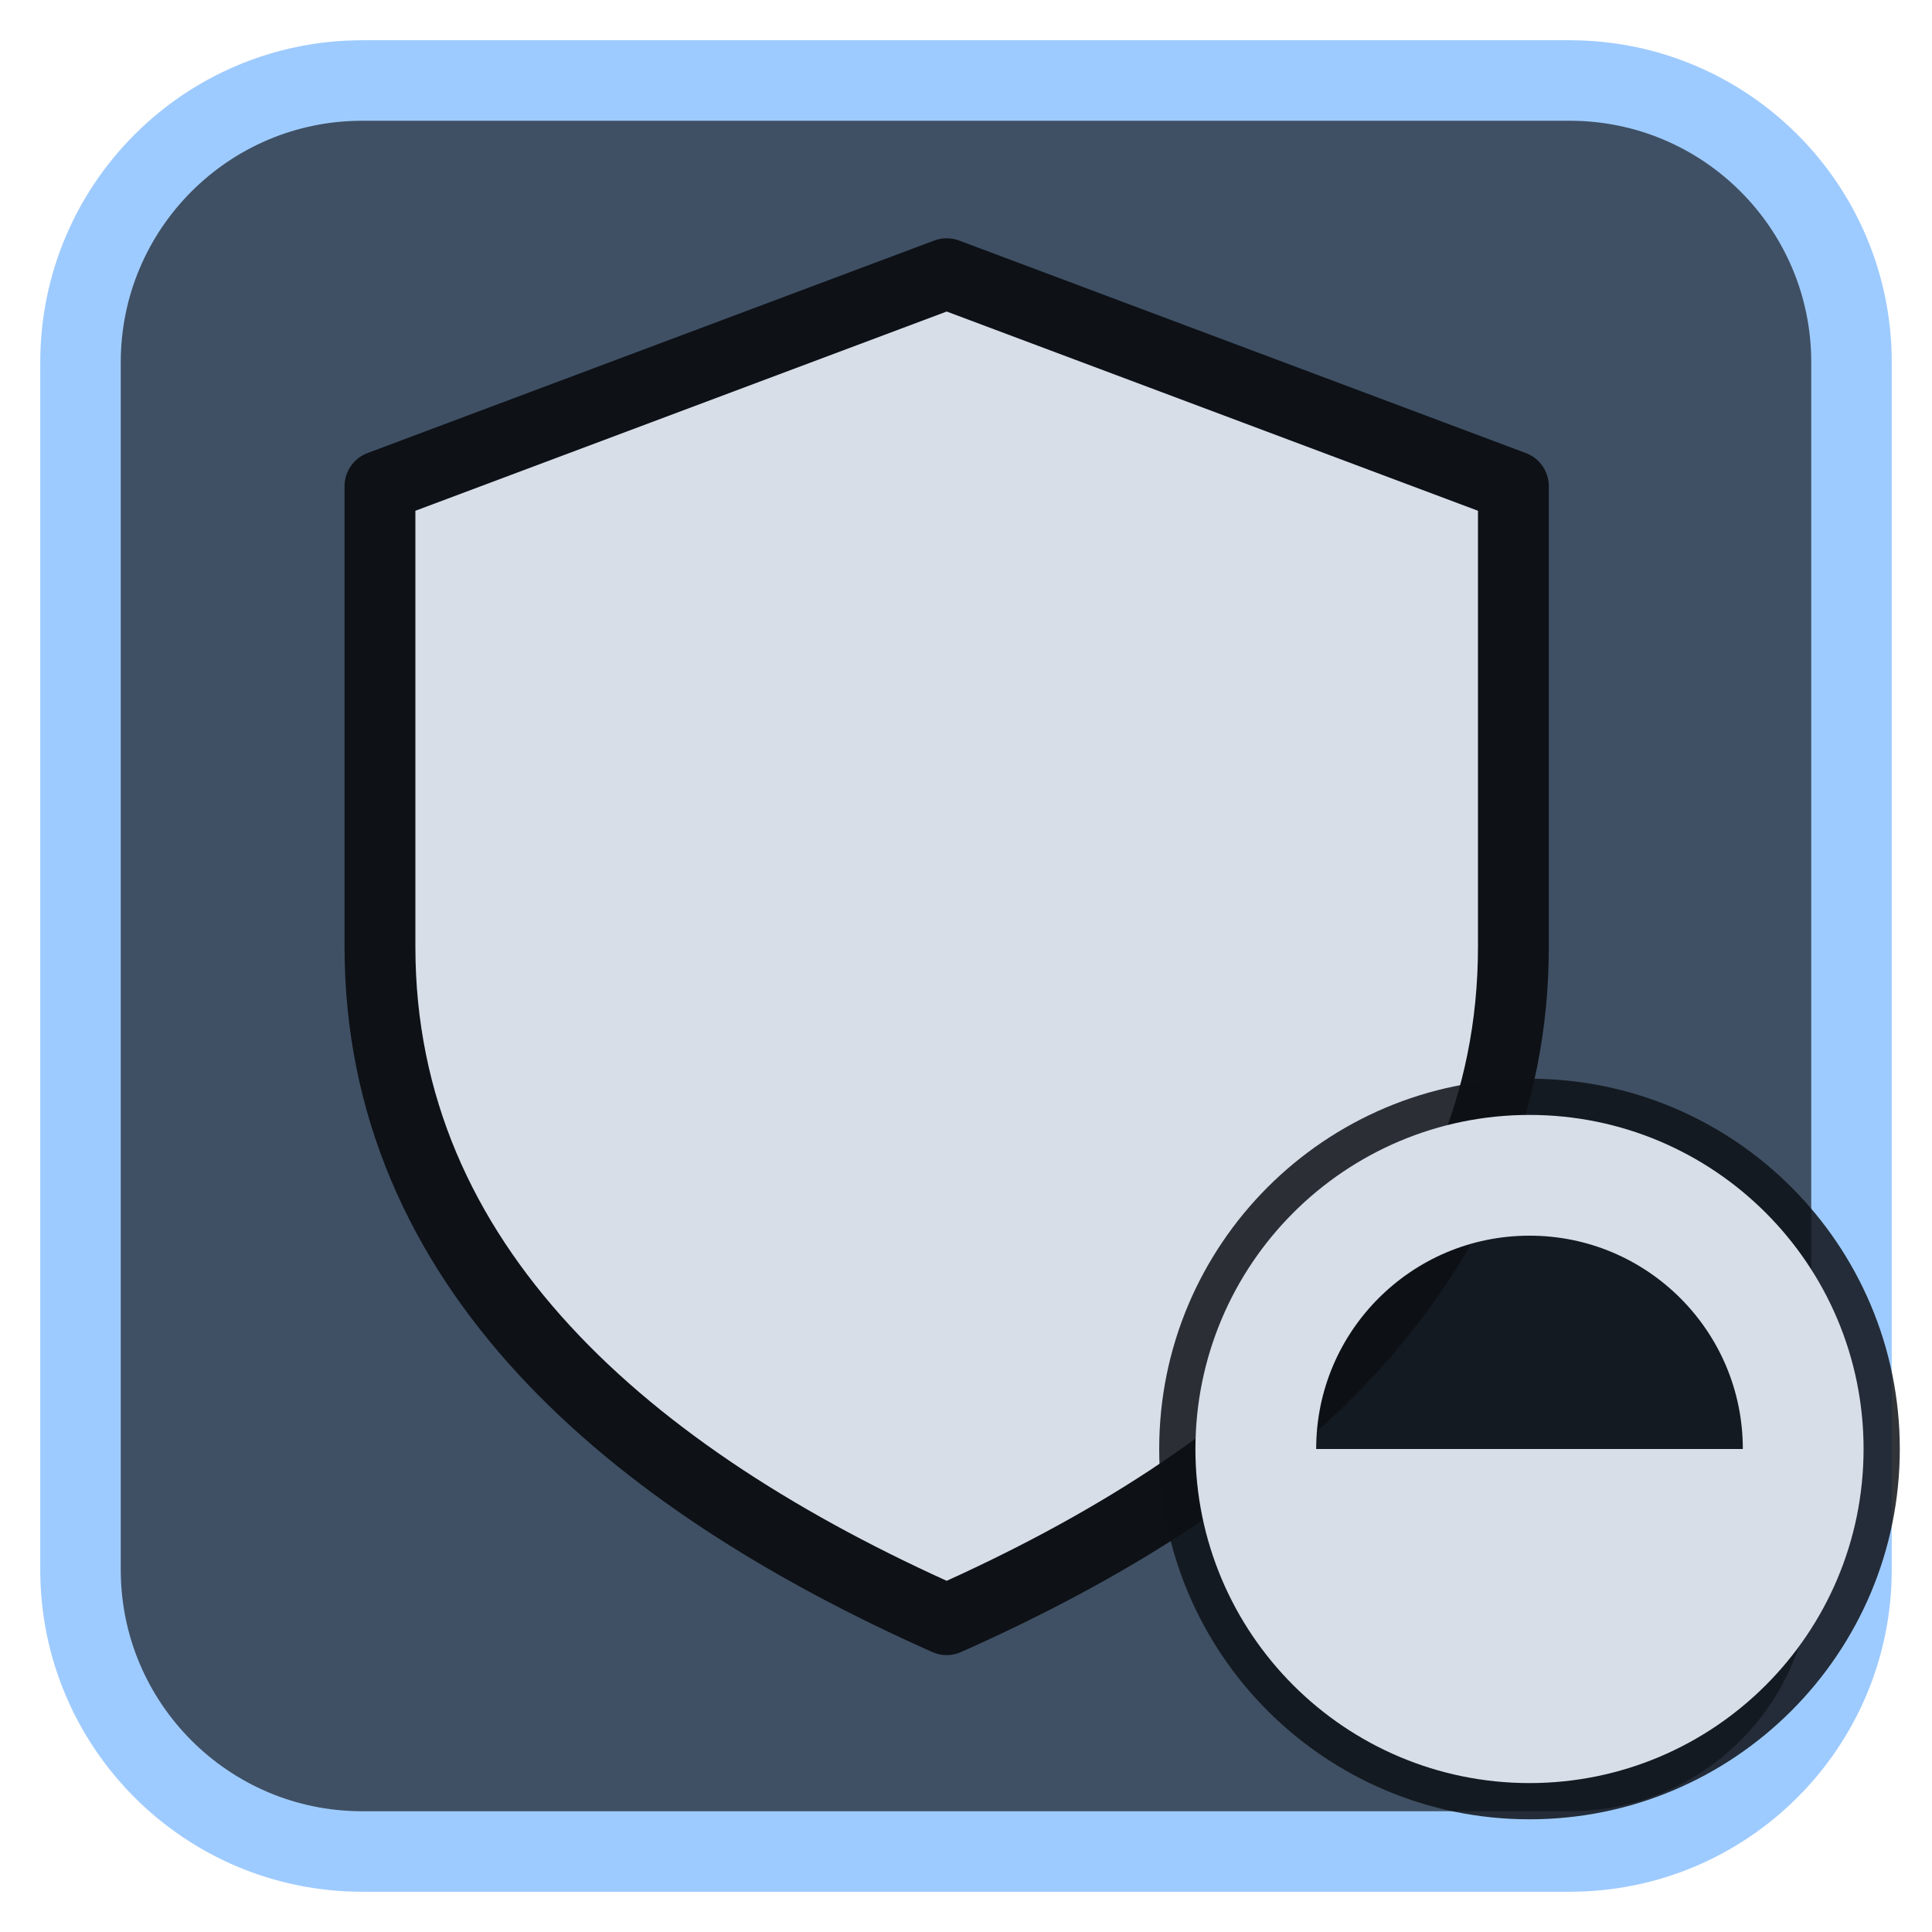
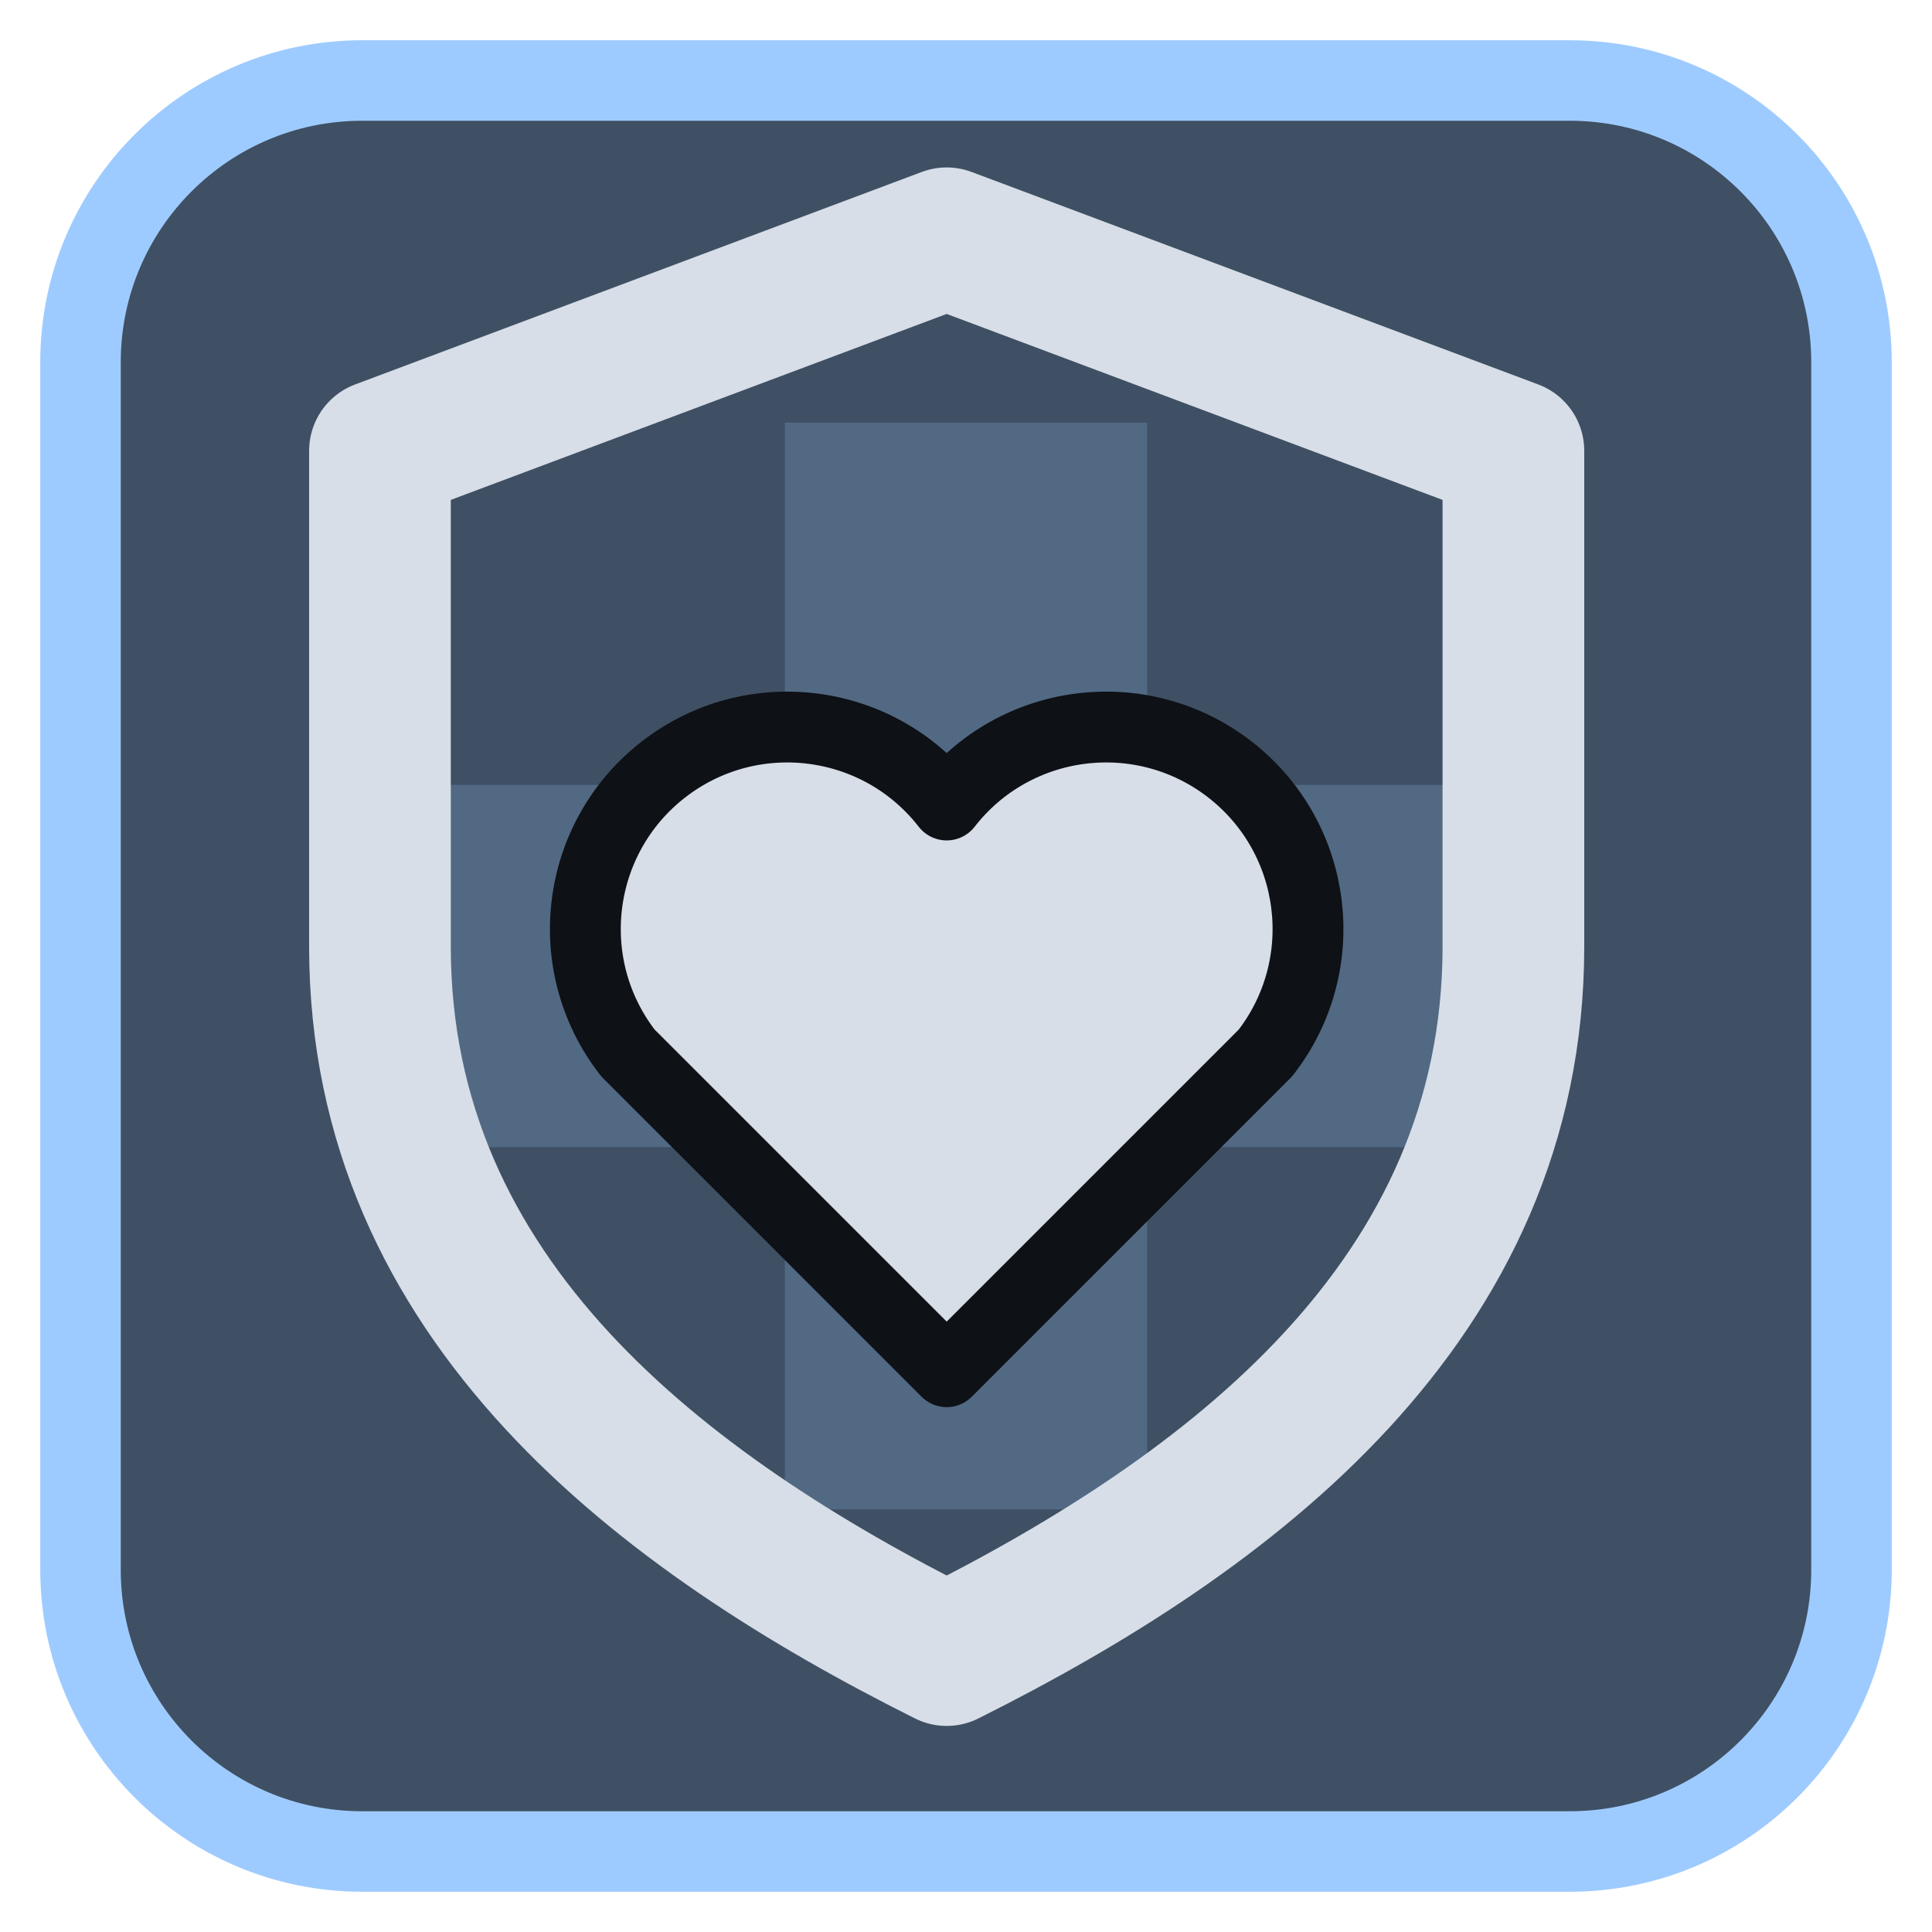
<svg xmlns="http://www.w3.org/2000/svg" viewBox="0 0 24 24" width="24" height="24">
  <rect x="1" y="1" width="22" height="22" rx="3.5" fill="#3f5064" stroke="#9ecbff" stroke-width="1" />
  <g opacity="0.2" transform="translate(3,3) scale(0.75)">
    <path d="M9 3h6v6h6v6h-6v6H9v-6H3V9h6z" fill="#9ecbff" />
  </g>
  <g transform="translate(1.2,1.2) scale(0.88)">
-     <path d="M12 2.5L20 5.5V12C20 16.5 16.5 19.5 12 21.5C7.5 19.5 4 16.5 4 12V5.5Z" fill="#d7dee8" stroke="#0e1116" stroke-width="1" stroke-linejoin="round" />
+     <path d="M12 2L4 5V12C4 17 8 20 12 22C16 20 20 17 20 12V5Z" fill="none" stroke="#d7dee8" stroke-width="2" stroke-linecap="round" stroke-linejoin="round" />
+     <path d="M12 18L7.500 13.500A2.800 2.800 0 0 1 12 10A2.800 2.800 0 0 1 16.500 13.500Z" fill="#d7dee8" stroke="#0e1116" stroke-width="1" stroke-linejoin="round" />
  </g>
-   <circle cx="19" cy="18" r="4.6" fill="#0e1116" fill-opacity="0.85" />
-   <circle cx="19" cy="18" r="3.4" fill="none" stroke="#d7dee8" stroke-width="1.5" stroke-linecap="round" stroke-linejoin="round" />
-   <path d="M19 18H15.6A3.4 3.4 0 0 0 22.4 18Z" fill="#d7dee8" />
</svg>
